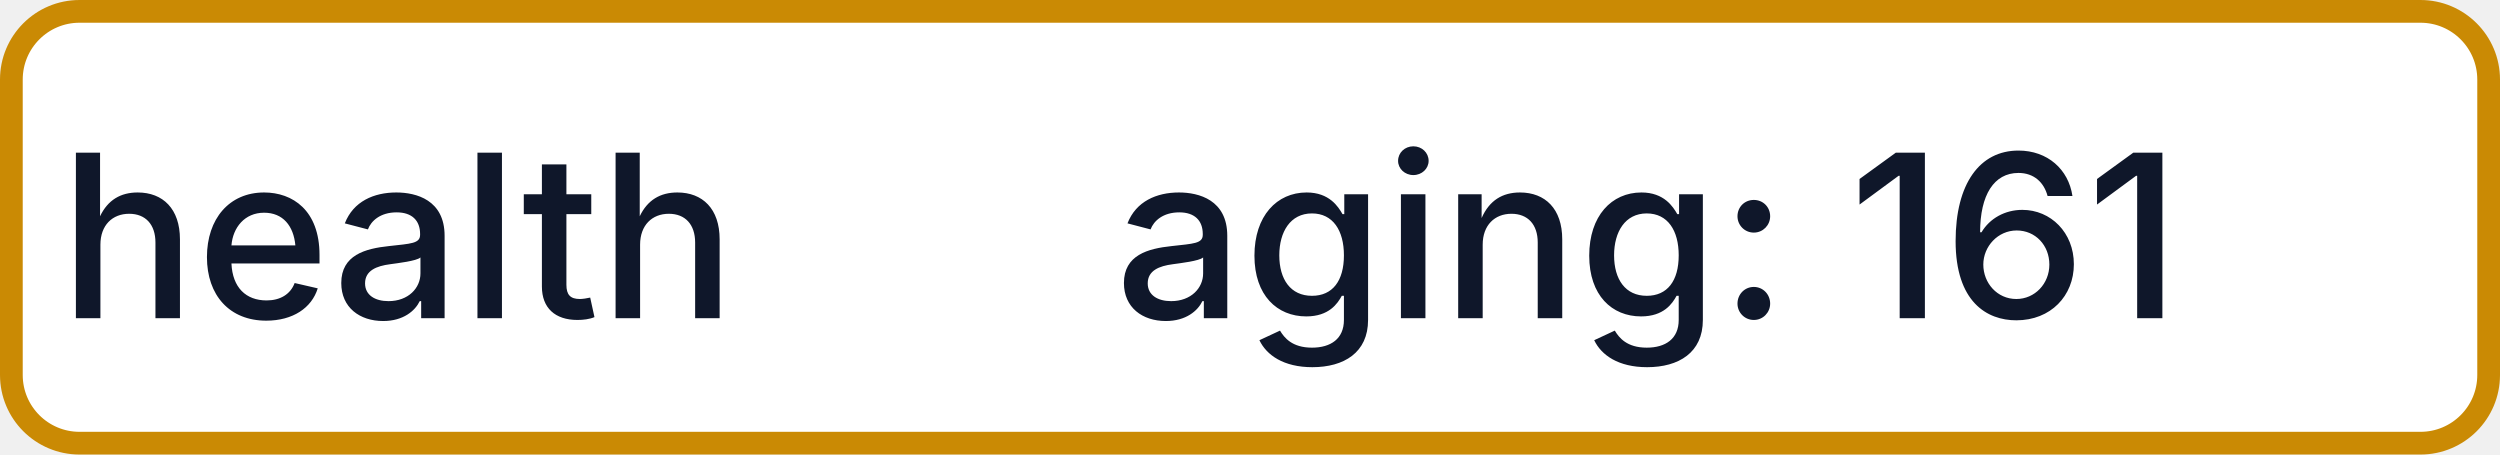
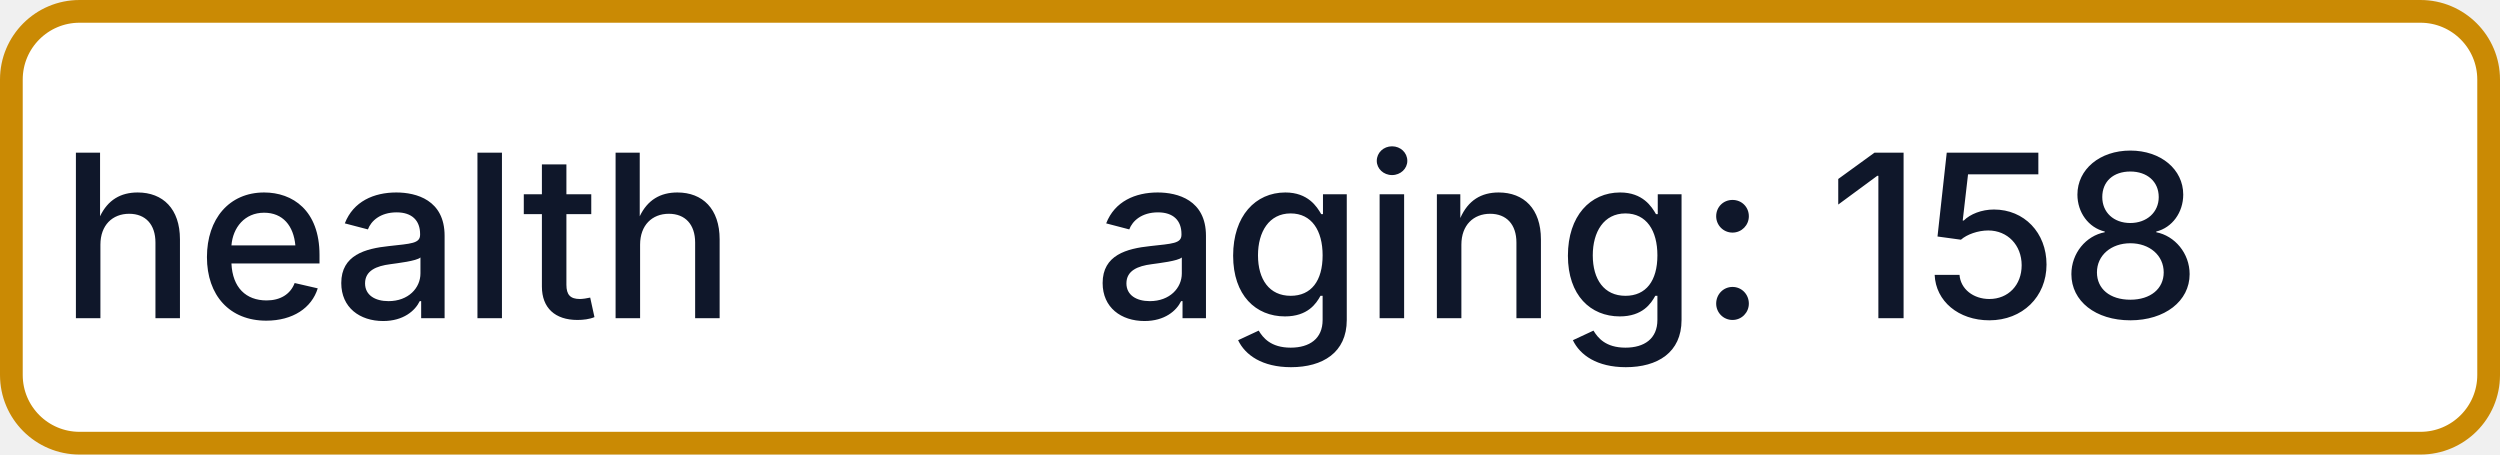
- <svg xmlns="http://www.w3.org/2000/svg" width="110" height="20" role="img" aria-label="health: aging: 161">
+ <svg xmlns="http://www.w3.org/2000/svg" width="110" height="20" role="img" aria-label="health: aging: 158">
  <rect x="0.5" y="0.5" width="109" height="19" rx="3" fill="#FFFFFF" stroke="#CA8A04" stroke-width="1" />
  <g fill="#0F172A" text-anchor="middle" font-family="-apple-system,BlinkMacSystemFont,Segoe UI,sans-serif" font-size="10" font-weight="500">
    <text x="17.5" y="14">health</text>
-     <text x="72.5" y="14" textLength="68" lengthAdjust="spacingAndGlyphs">aging: 161</text>
+     <text x="72.5" y="14" textLength="68" lengthAdjust="spacingAndGlyphs">aging: 158</text>
  </g>
</svg>
